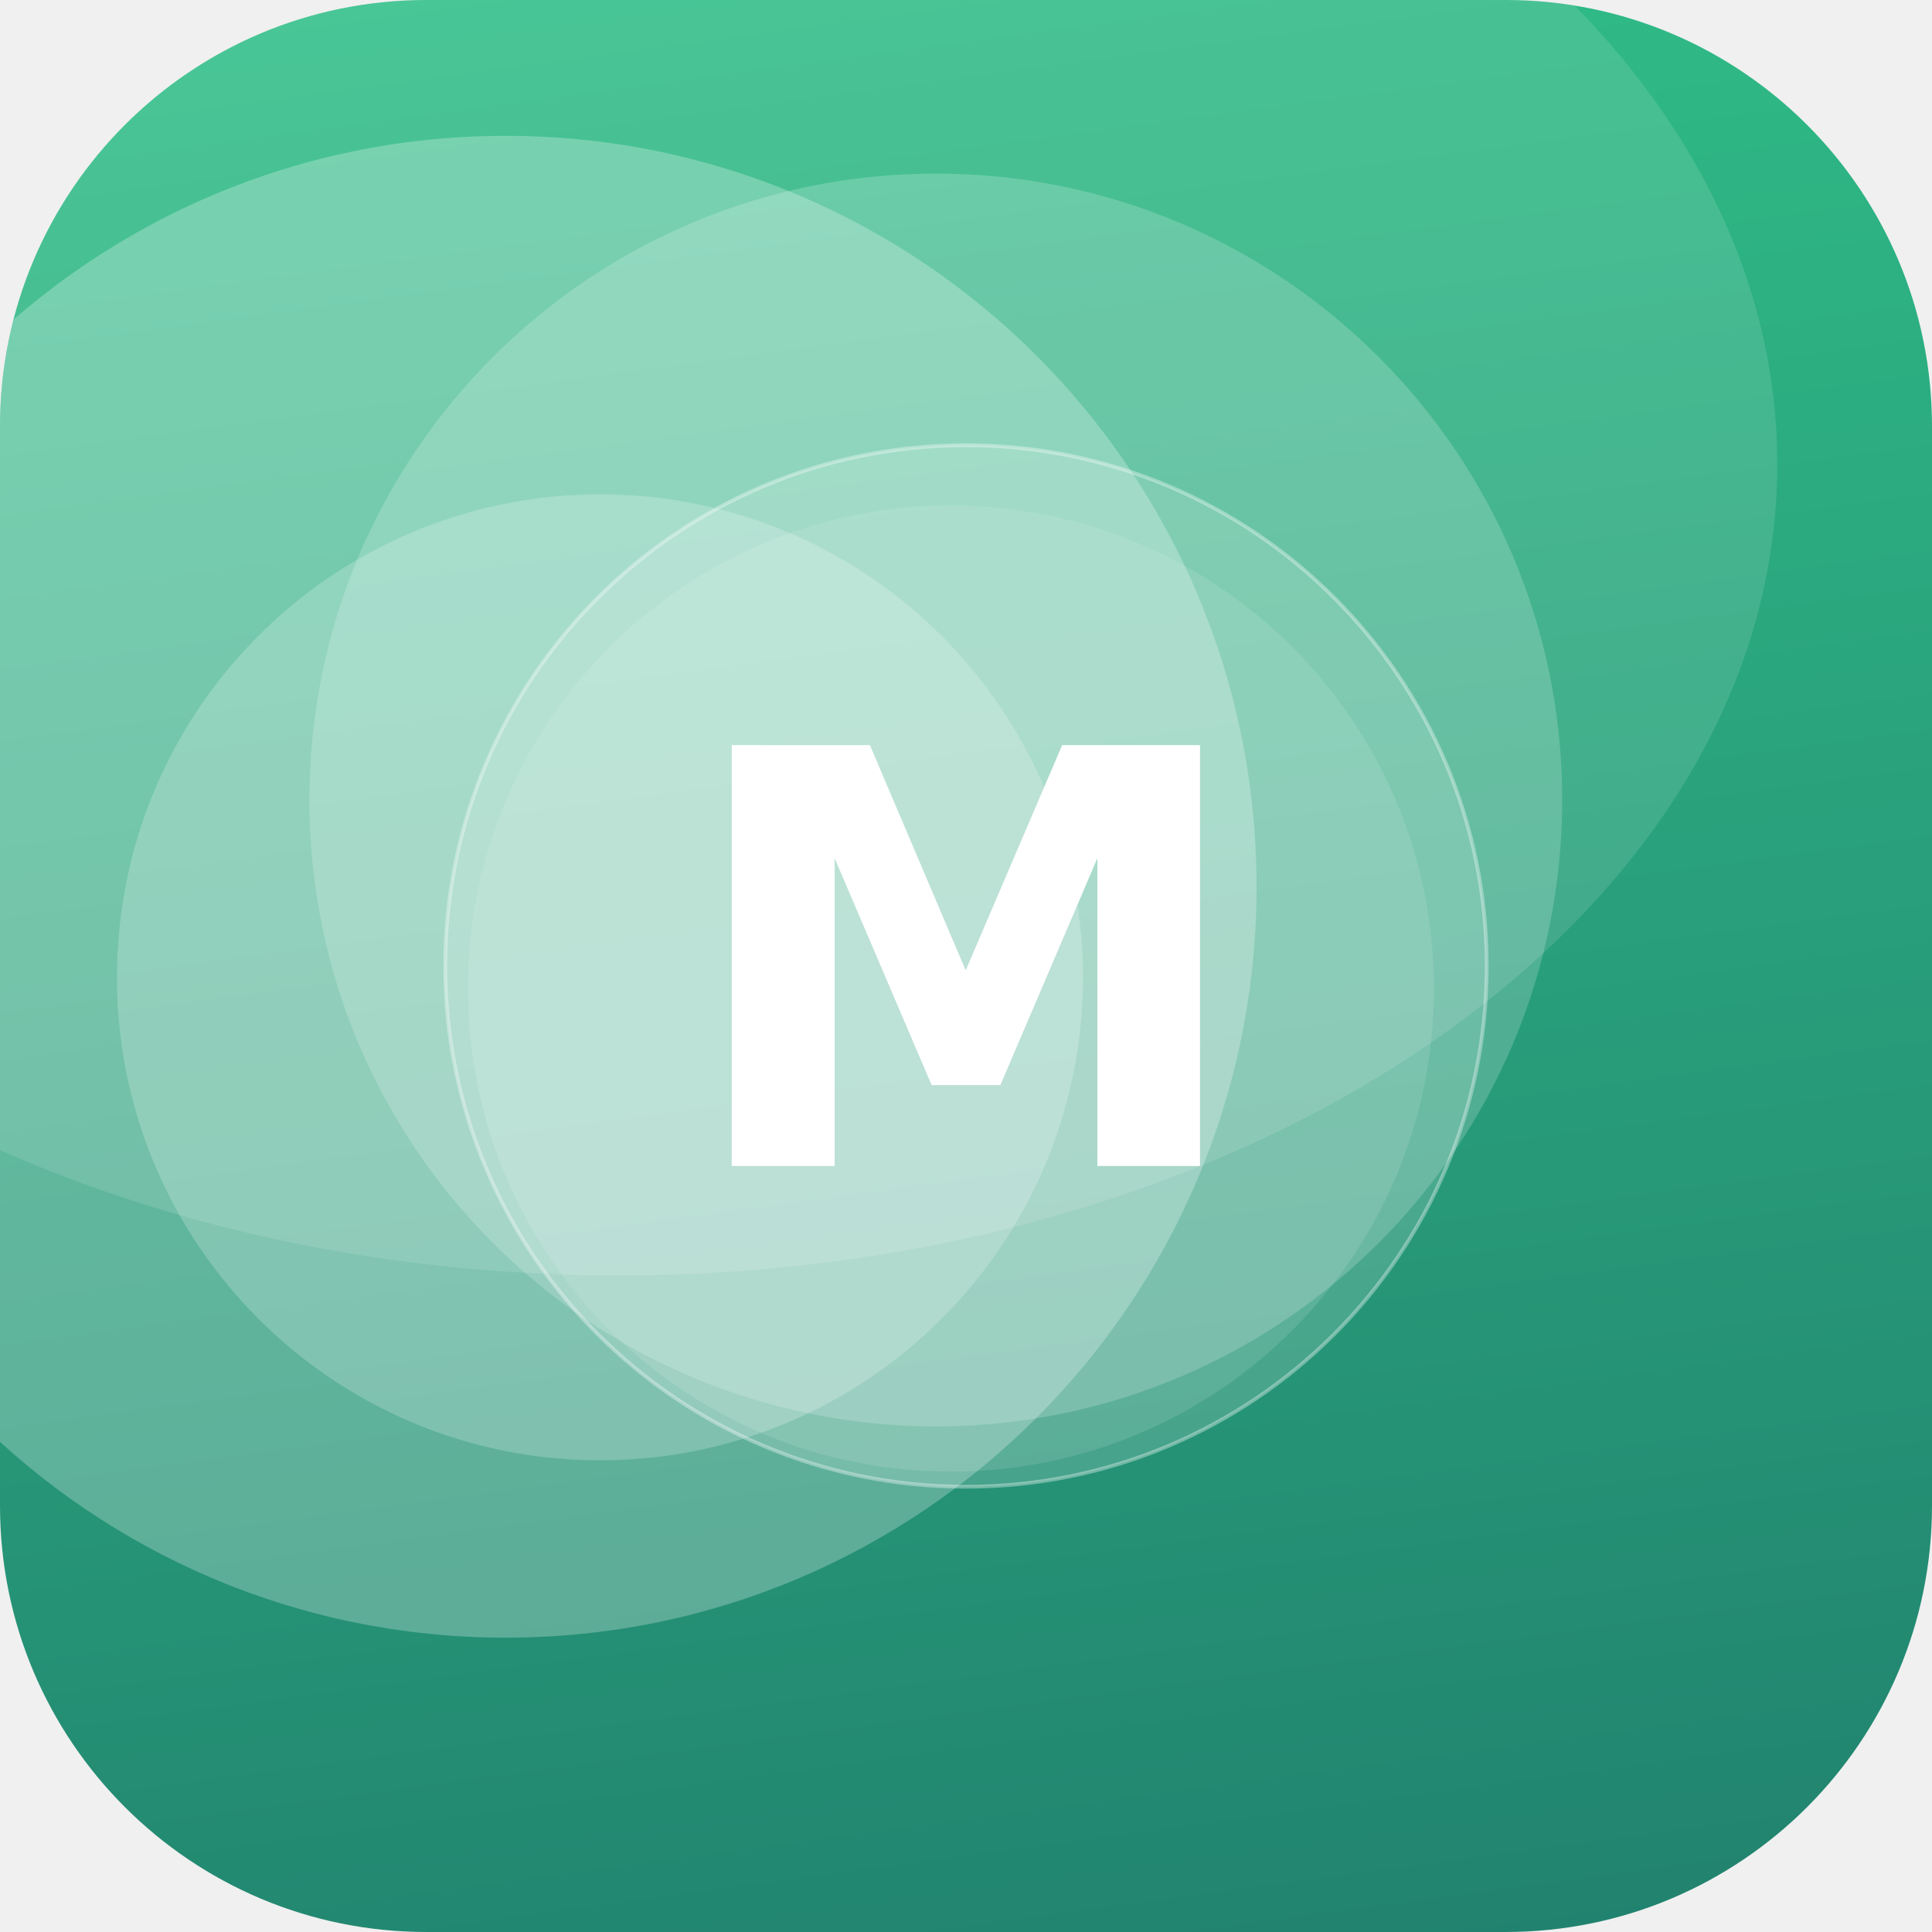
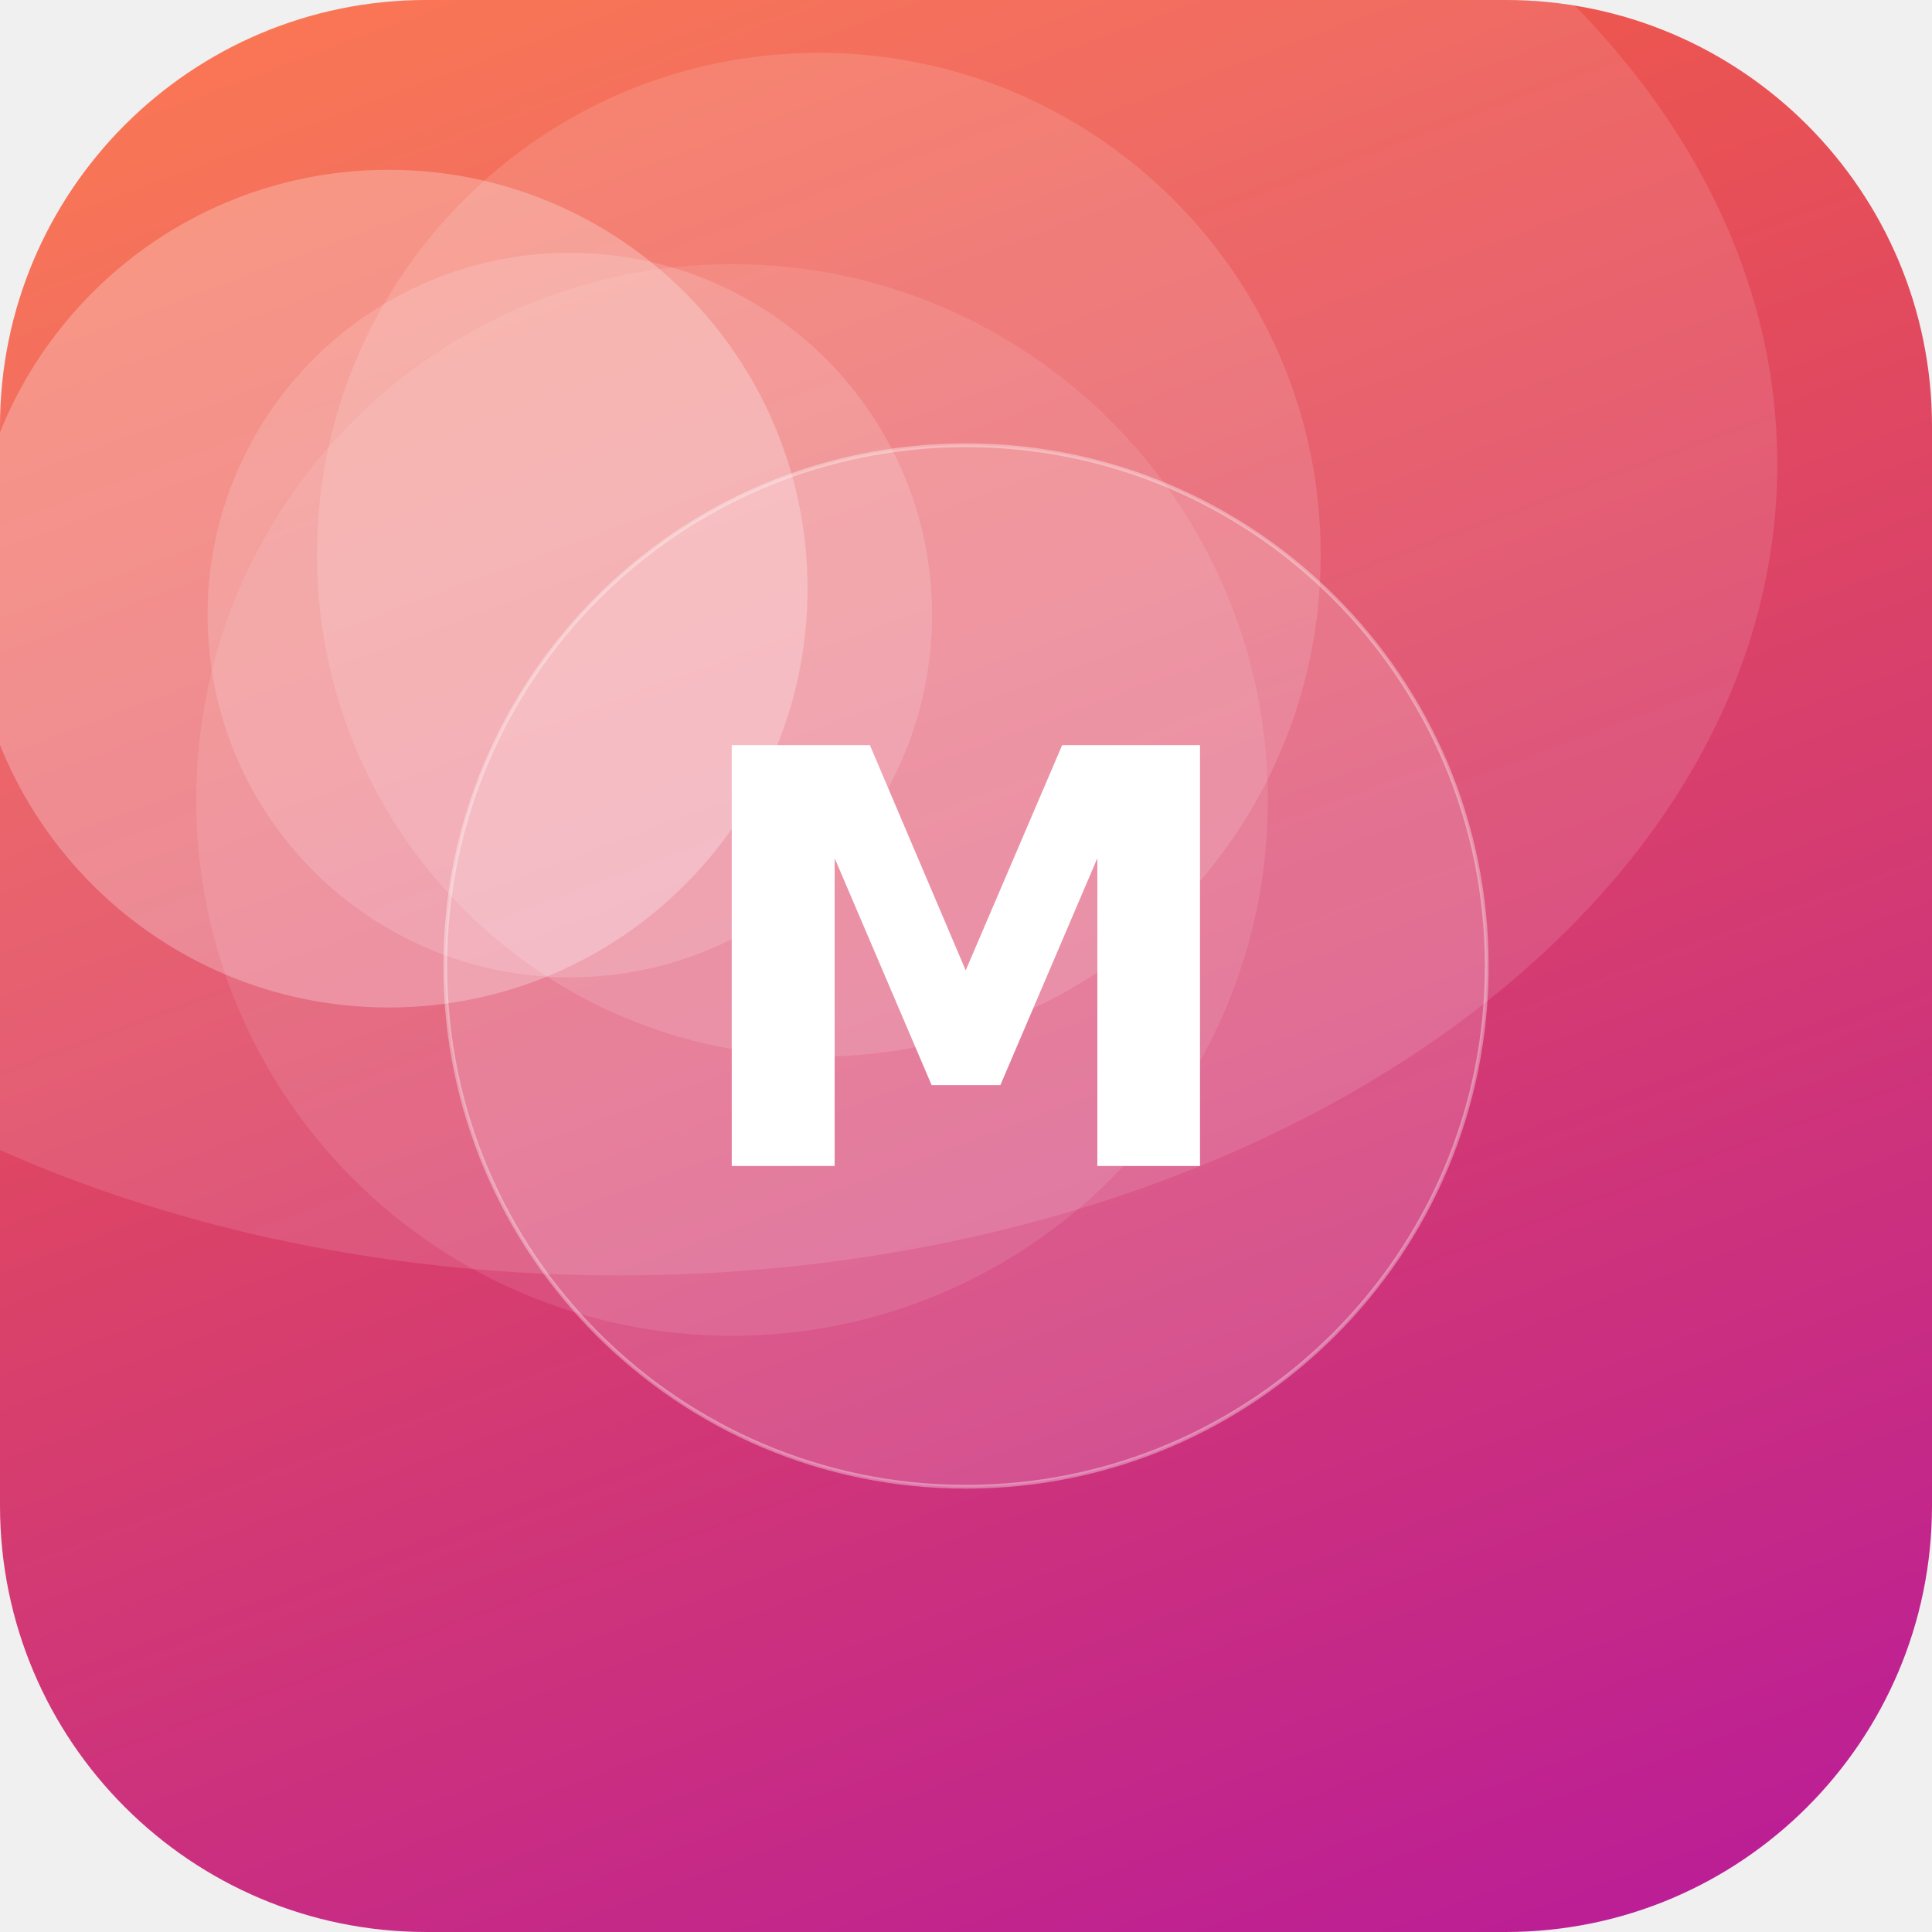
<svg xmlns="http://www.w3.org/2000/svg" width="512" height="512" viewBox="0 0 512 512">
  <defs>
-     <linearGradient id="g" x1="0" y1="0" x2="1" y2="1" gradientTransform="rotate(38 0.5 0.5)">
-       <stop offset="0" stop-color="#33C78C" />
-       <stop offset="1" stop-color="#1F7A6B" />
+     <linearGradient id="g" x1="0" y1="0" x2="1" y2="1" gradientTransform="rotate(25 0.5 0.5)">
+       <stop offset="0" stop-color="#FF6B35" />
+       <stop offset="1" stop-color="#B5179E" />
    </linearGradient>
    <clipPath id="c">
      <rect width="512" height="512" rx="113" />
    </clipPath>
  </defs>
  <g clip-path="url(#c)">
    <rect width="512" height="512" fill="url(#g)" />
-     <circle cx="134" cy="235" r="199" fill="#FFFFFF" fill-opacity="0.26" />
-     <circle cx="248" cy="212" r="166" fill="#FFFFFF" fill-opacity="0.19" />
-     <circle cx="252" cy="262" r="128" fill="#FFFFFF" fill-opacity="0.11" />
-     <circle cx="159" cy="259" r="128" fill="#FFFFFF" fill-opacity="0.21" />
+     <circle cx="103" cy="156" r="111" fill="#FFFFFF" fill-opacity="0.26" />
+     <circle cx="151" cy="163" r="96" fill="#FFFFFF" fill-opacity="0.15" />
+     <circle cx="194" cy="212" r="142" fill="#FFFFFF" fill-opacity="0.10" />
+     <circle cx="217" cy="147" r="133" fill="#FFFFFF" fill-opacity="0.13" />
    <ellipse cx="164" cy="123" rx="307" ry="215" fill="#FFFFFF" fill-opacity="0.12" />
    <circle cx="256" cy="256" r="138" fill="#FFFFFF" fill-opacity="0.16" stroke="#FFFFFF" stroke-opacity="0.35" />
    <text x="50%" y="50%" dy="53" text-anchor="middle" font-family="DejaVu Sans, Helvetica, Arial, sans-serif" font-weight="bold" font-size="153" fill="#FFFFFF">M</text>
  </g>
</svg>
